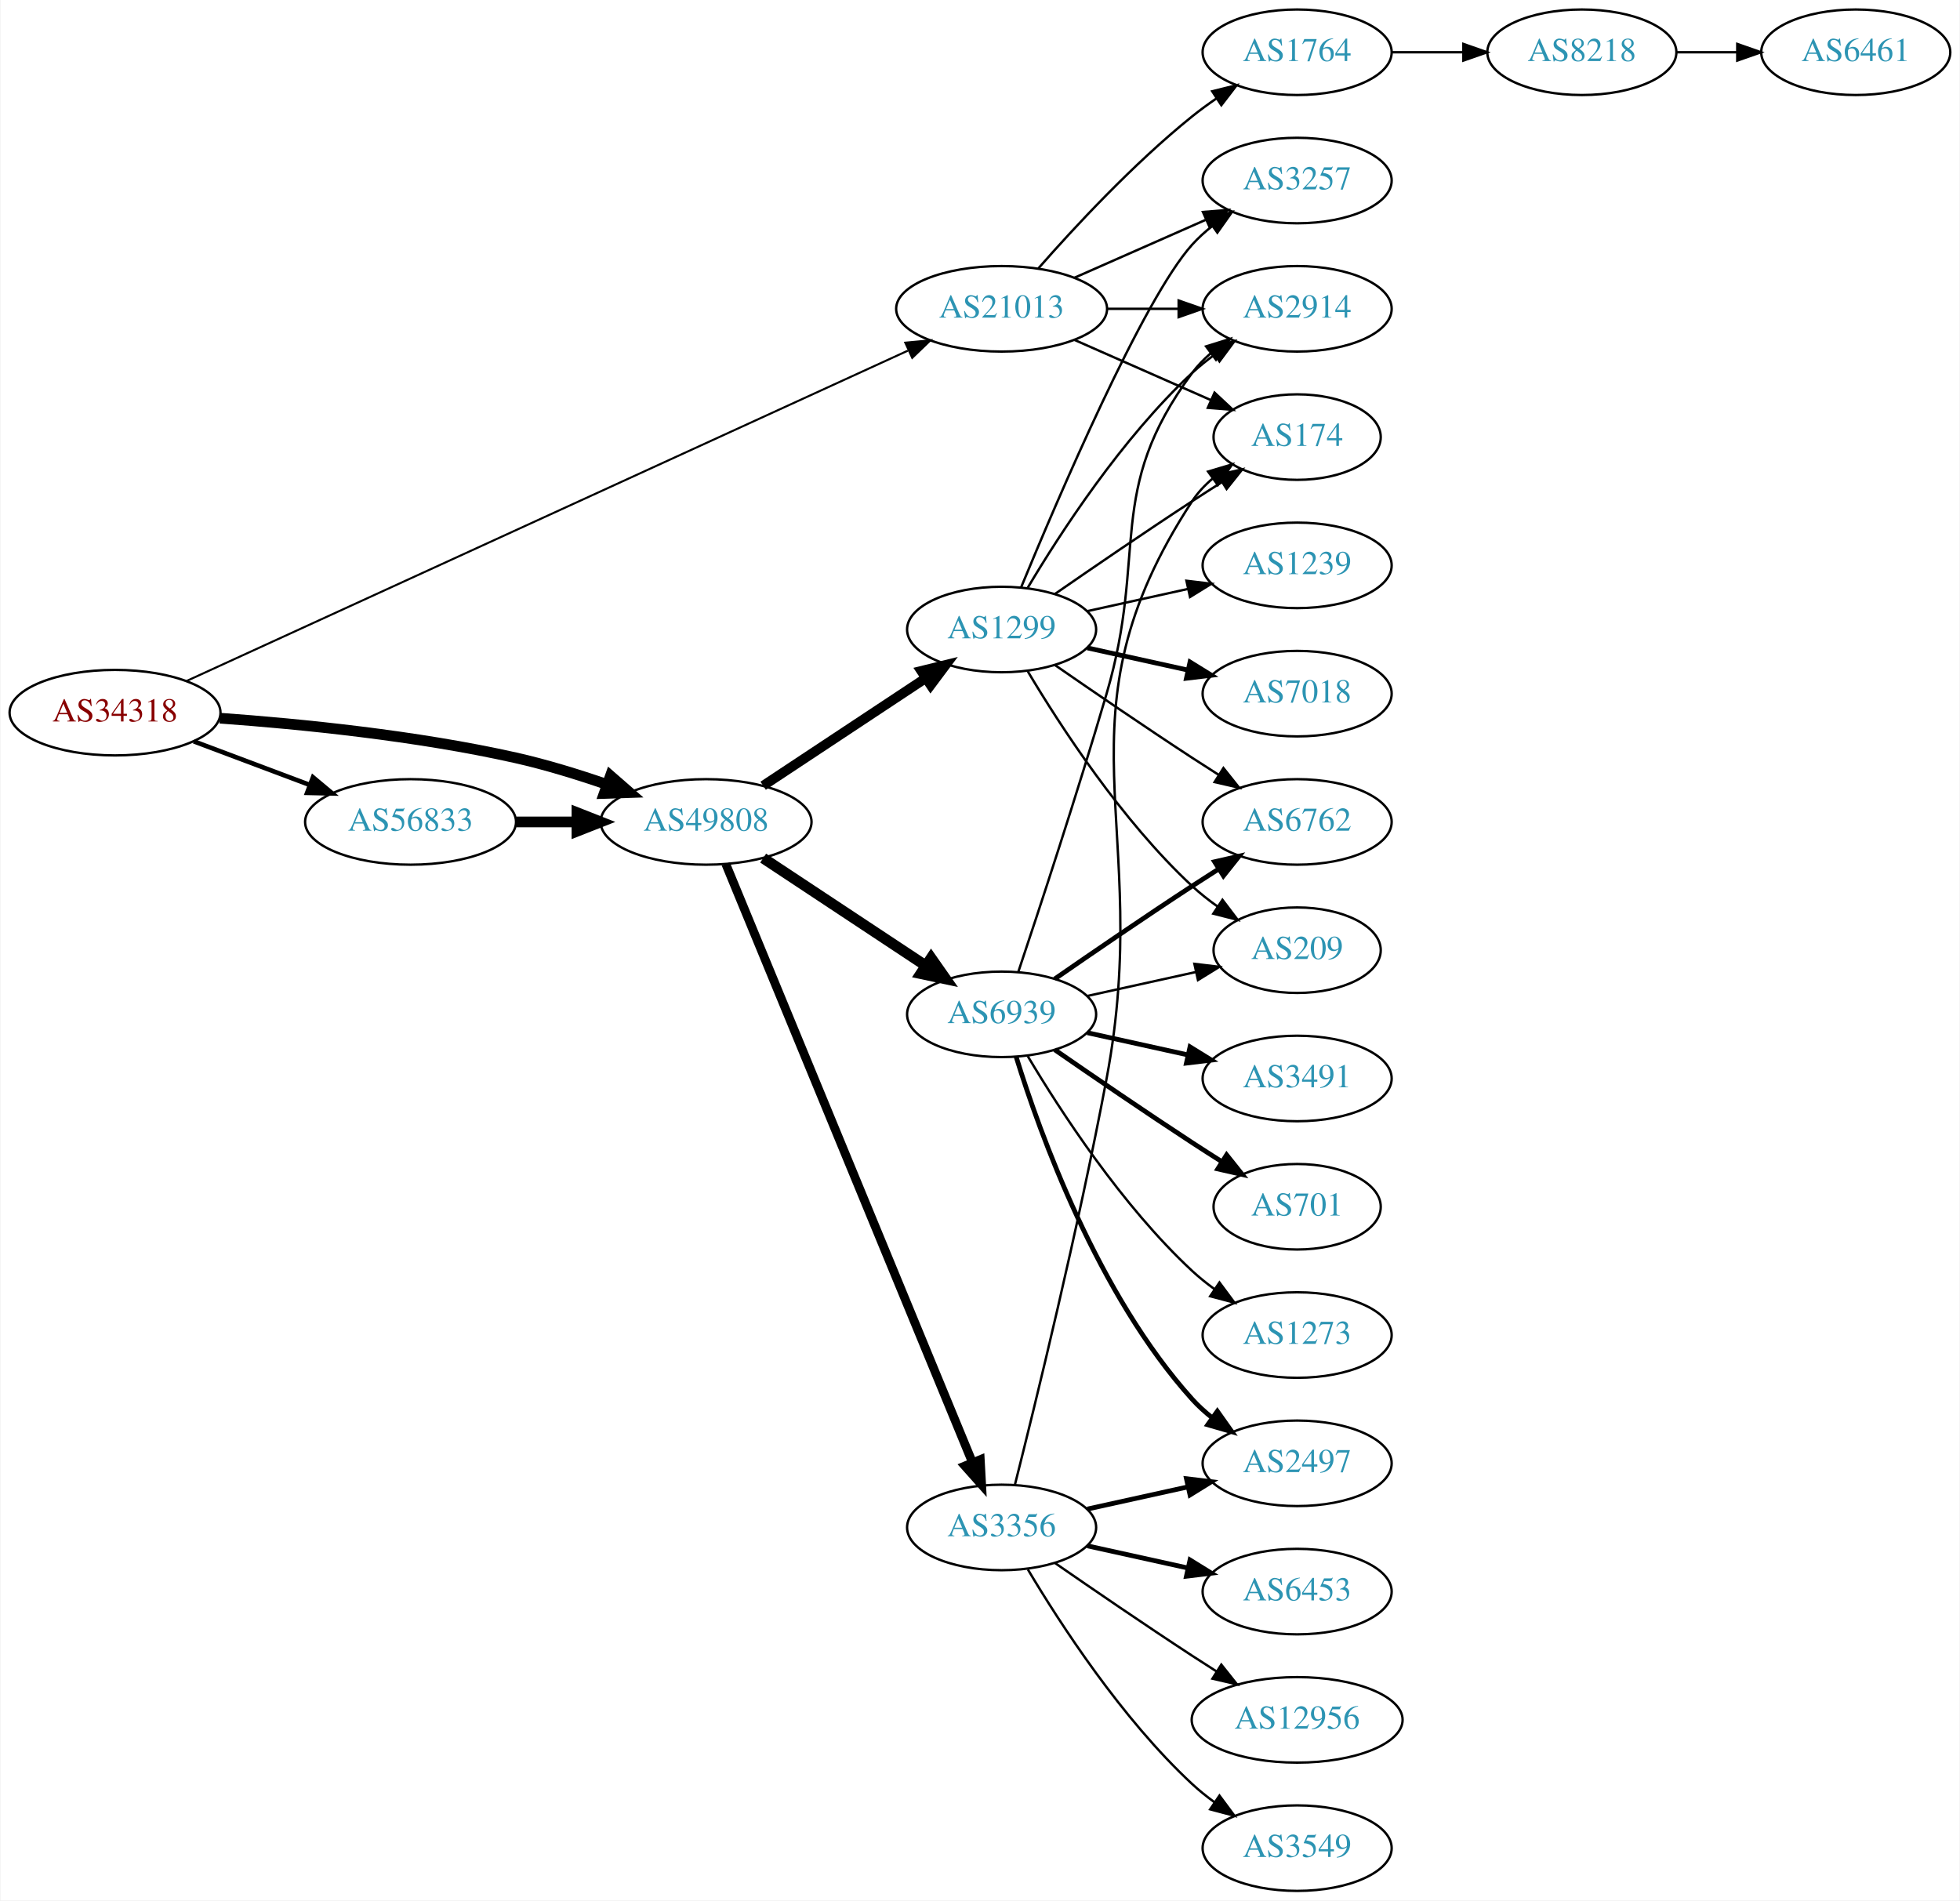
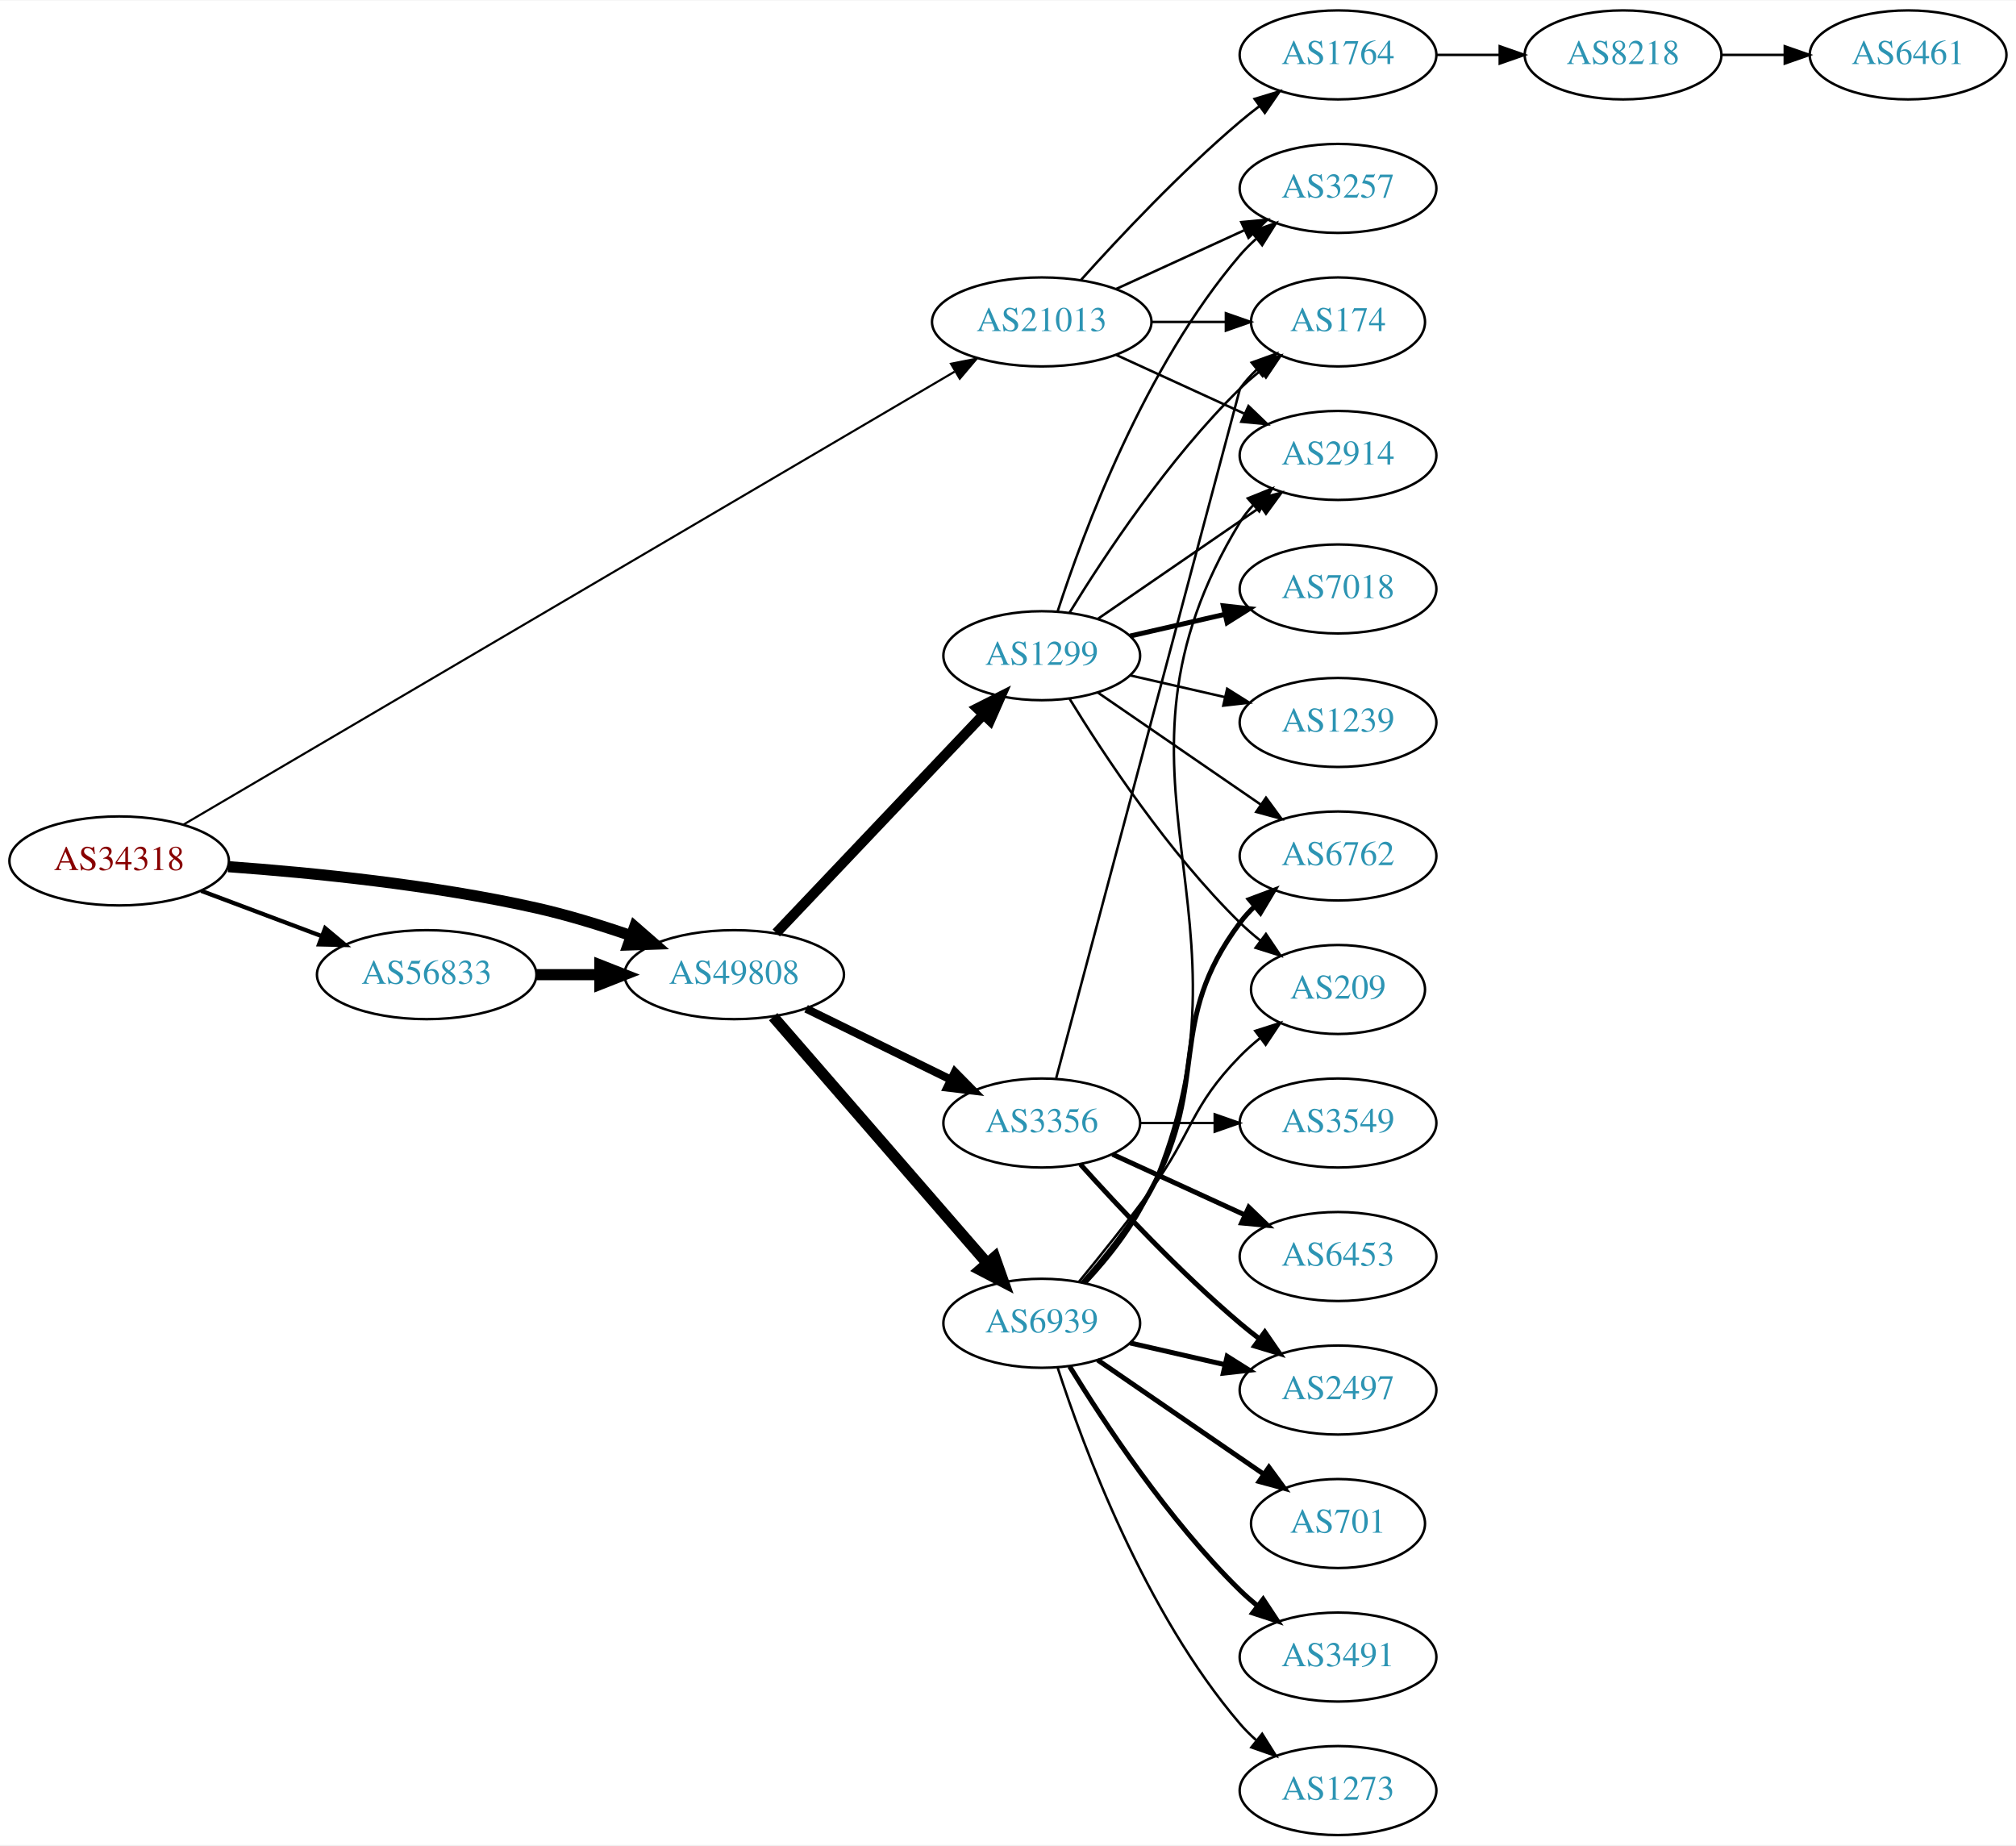
- <svg xmlns="http://www.w3.org/2000/svg" xmlns:xlink="http://www.w3.org/1999/xlink" width="825pt" height="800pt" viewBox="0.00 0.00 824.55 800.00">
-   <g id="graph0" class="graph" transform="scale(1 1) rotate(0) translate(4 796)">
-     <polygon fill="white" stroke="none" points="-4,4 -4,-796 820.547,-796 820.547,4 -4,4" />
+ <svg xmlns="http://www.w3.org/2000/svg" xmlns:xlink="http://www.w3.org/1999/xlink" width="815pt" height="746pt" viewBox="0.00 0.00 815.45 746.00">
+   <g id="graph0" class="graph" transform="scale(1 1) rotate(0) translate(4 742)">
+     <polygon fill="white" stroke="none" points="-4,4 -4,-742 811.448,-742 811.448,4 -4,4" />
    <g id="node1" class="node">
      <g id="a_node1">
        <a xlink:href="/asn/34318" xlink:title="AS34318 ~ Flashnet GmbH [AT]">
-           <ellipse fill="#ffffff" stroke="black" cx="44.196" cy="-496" rx="44.393" ry="18" />
-           <text text-anchor="middle" x="44.196" y="-492.3" font-family="Times,serif" font-size="14.00" fill="#880000">AS34318</text>
+           <ellipse fill="#ffffff" stroke="black" cx="44.196" cy="-394" rx="44.393" ry="18" />
+           <text text-anchor="middle" x="44.196" y="-390.3" font-family="Times,serif" font-size="14.00" fill="#880000">AS34318</text>
        </a>
      </g>
    </g>
    <g id="node2" class="node">
      <g id="a_node2">
        <a xlink:href="/asn/21013" xlink:title="AS21013 ~ Wels, AT [AT]">
-           <ellipse fill="#ffffff" stroke="black" cx="417.373" cy="-666" rx="44.393" ry="18" />
-           <text text-anchor="middle" x="417.373" y="-662.3" font-family="Times,serif" font-size="14.00" fill="#2c94b3">AS21013</text>
+           <ellipse fill="#ffffff" stroke="black" cx="417.373" cy="-612" rx="44.393" ry="18" />
+           <text text-anchor="middle" x="417.373" y="-608.3" font-family="Times,serif" font-size="14.00" fill="#2c94b3">AS21013</text>
        </a>
      </g>
    </g>
    <g id="edge1" class="edge">
-       <path fill="none" stroke="black" stroke-width="0.857" d="M74.322,-509.34C140.726,-539.753 303.337,-614.23 377.89,-648.375" />
-       <polygon fill="black" stroke="black" stroke-width="0.857" points="376.833,-651.74 387.382,-652.722 379.748,-645.376 376.833,-651.74" />
+       <path fill="none" stroke="black" stroke-width="0.857" d="M70.126,-408.642C134.815,-446.635 308.14,-548.433 382.13,-591.888" />
+       <polygon fill="black" stroke="black" stroke-width="0.857" points="380.667,-595.088 391.062,-597.135 384.212,-589.052 380.667,-595.088" />
    </g>
    <g id="node3" class="node">
      <g id="a_node3">
        <a xlink:href="/asn/49808" xlink:title="AS49808 ~ POWERSPEED-AS [AT]">
-           <ellipse fill="#ffffff" stroke="black" cx="292.98" cy="-450" rx="44.393" ry="18" />
-           <text text-anchor="middle" x="292.98" y="-446.3" font-family="Times,serif" font-size="14.00" fill="#2c94b3">AS49808</text>
+           <ellipse fill="#ffffff" stroke="black" cx="292.98" cy="-348" rx="44.393" ry="18" />
+           <text text-anchor="middle" x="292.98" y="-344.3" font-family="Times,serif" font-size="14.00" fill="#2c94b3">AS49808</text>
        </a>
      </g>
    </g>
    <g id="edge2" class="edge">
-       <path fill="none" stroke="black" stroke-width="4.5" d="M88.326,-493.675C122.427,-491.224 171.07,-486.36 212.784,-477 225.534,-474.139 239.102,-469.955 251.339,-465.731" />
-       <polygon fill="black" stroke="black" stroke-width="4.5" points="252.722,-469.418 260.826,-462.359 250.085,-461.998 252.722,-469.418" />
+       <path fill="none" stroke="black" stroke-width="4.5" d="M88.326,-391.675C122.427,-389.224 171.07,-384.36 212.784,-375 225.534,-372.139 239.102,-367.955 251.339,-363.731" />
+       <polygon fill="black" stroke="black" stroke-width="4.5" points="252.722,-367.418 260.826,-360.359 250.085,-359.998 252.722,-367.418" />
    </g>
    <g id="node4" class="node">
      <g id="a_node4">
        <a xlink:href="/asn/56833" xlink:title="AS56833 ~ mieX.at [AT]">
-           <ellipse fill="#ffffff" stroke="black" cx="168.588" cy="-450" rx="44.393" ry="18" />
-           <text text-anchor="middle" x="168.588" y="-446.3" font-family="Times,serif" font-size="14.00" fill="#2c94b3">AS56833</text>
+           <ellipse fill="#ffffff" stroke="black" cx="168.588" cy="-348" rx="44.393" ry="18" />
+           <text text-anchor="middle" x="168.588" y="-344.3" font-family="Times,serif" font-size="14.00" fill="#2c94b3">AS56833</text>
        </a>
      </g>
    </g>
    <g id="edge3" class="edge">
-       <path fill="none" stroke="black" stroke-width="1.929" d="M77.353,-483.914C92.251,-478.315 110.138,-471.592 126.043,-465.614" />
-       <polygon fill="black" stroke="black" stroke-width="1.929" points="127.517,-468.8 135.646,-462.005 125.054,-462.247 127.517,-468.8" />
+       <path fill="none" stroke="black" stroke-width="1.714" d="M77.353,-381.914C92.251,-376.315 110.138,-369.592 126.043,-363.614" />
+       <polygon fill="black" stroke="black" stroke-width="1.714" points="127.517,-366.8 135.646,-360.005 125.054,-360.247 127.517,-366.8" />
    </g>
    <g id="node5" class="node">
      <g id="a_node5">
-         <a xlink:href="/asn/174" xlink:title="AS174 ~ Cogent Communications [US]">
-           <ellipse fill="#ffffff" stroke="black" cx="541.765" cy="-612" rx="35.194" ry="18" />
-           <text text-anchor="middle" x="541.765" y="-608.3" font-family="Times,serif" font-size="14.00" fill="#2c94b3">AS174</text>
+         <a xlink:href="/asn/1764" xlink:title="AS1764 ~ NEXTLAYER-AS [AT]">
+           <ellipse fill="#ffffff" stroke="black" cx="537.215" cy="-720" rx="39.794" ry="18" />
+           <text text-anchor="middle" x="537.215" y="-716.3" font-family="Times,serif" font-size="14.00" fill="#2c94b3">AS1764</text>
        </a>
      </g>
    </g>
    <g id="edge4" class="edge">
-       <path fill="none" stroke="black" d="M448,-652.928C465.271,-645.308 487.162,-635.65 505.34,-627.629" />
-       <polygon fill="black" stroke="black" points="506.997,-630.724 514.734,-623.485 504.172,-624.32 506.997,-630.724" />
+       <path fill="none" stroke="black" d="M433.305,-629.044C448.631,-646.097 473.567,-672.65 497.569,-693 500.066,-695.117 502.726,-697.232 505.438,-699.293" />
+       <polygon fill="black" stroke="black" points="503.474,-702.194 513.614,-705.266 507.604,-696.541 503.474,-702.194" />
    </g>
    <g id="node6" class="node">
      <g id="a_node6">
-         <a xlink:href="/asn/2914" xlink:title="AS2914 ~ NTT America, Inc. [US]">
-           <ellipse fill="#ffffff" stroke="black" cx="541.765" cy="-666" rx="39.794" ry="18" />
-           <text text-anchor="middle" x="541.765" y="-662.3" font-family="Times,serif" font-size="14.00" fill="#2c94b3">AS2914</text>
+         <a xlink:href="/asn/174" xlink:title="AS174 ~ Cogent Communications [US]">
+           <ellipse fill="#ffffff" stroke="black" cx="537.215" cy="-612" rx="35.194" ry="18" />
+           <text text-anchor="middle" x="537.215" y="-608.3" font-family="Times,serif" font-size="14.00" fill="#2c94b3">AS174</text>
        </a>
      </g>
    </g>
    <g id="edge5" class="edge">
-       <path fill="none" stroke="black" d="M461.868,-666C471.557,-666 481.894,-666 491.787,-666" />
-       <polygon fill="black" stroke="black" points="491.889,-669.5 501.889,-666 491.889,-662.5 491.889,-669.5" />
+       <path fill="none" stroke="black" d="M461.584,-612C471.432,-612 481.911,-612 491.808,-612" />
+       <polygon fill="black" stroke="black" points="491.86,-615.5 501.86,-612 491.86,-608.5 491.86,-615.5" />
    </g>
    <g id="node7" class="node">
      <g id="a_node7">
-         <a xlink:href="/asn/1764" xlink:title="AS1764 ~ NEXTLAYER-AS [AT]">
-           <ellipse fill="#ffffff" stroke="black" cx="541.765" cy="-774" rx="39.794" ry="18" />
-           <text text-anchor="middle" x="541.765" y="-770.3" font-family="Times,serif" font-size="14.00" fill="#2c94b3">AS1764</text>
+         <a xlink:href="/asn/2914" xlink:title="AS2914 ~ NTT America, Inc. [US]">
+           <ellipse fill="#ffffff" stroke="black" cx="537.215" cy="-558" rx="39.794" ry="18" />
+           <text text-anchor="middle" x="537.215" y="-554.3" font-family="Times,serif" font-size="14.00" fill="#2c94b3">AS2914</text>
        </a>
      </g>
    </g>
    <g id="edge6" class="edge">
-       <path fill="none" stroke="black" d="M432.805,-682.983C447.937,-700.229 472.901,-727.148 497.569,-747 500.824,-749.62 504.349,-752.192 507.934,-754.646" />
-       <polygon fill="black" stroke="black" points="506.021,-757.577 516.306,-760.121 509.852,-751.719 506.021,-757.577" />
+       <path fill="none" stroke="black" d="M447.502,-598.652C463.113,-591.498 482.511,-582.609 499.183,-574.97" />
+       <polygon fill="black" stroke="black" points="501.002,-577.986 508.635,-570.638 498.086,-571.622 501.002,-577.986" />
    </g>
    <g id="node8" class="node">
      <g id="a_node8">
        <a xlink:href="/asn/3257" xlink:title="AS3257 ~ GTT [DE]">
-           <ellipse fill="#ffffff" stroke="black" cx="541.765" cy="-720" rx="39.794" ry="18" />
-           <text text-anchor="middle" x="541.765" y="-716.3" font-family="Times,serif" font-size="14.00" fill="#2c94b3">AS3257</text>
+           <ellipse fill="#ffffff" stroke="black" cx="537.215" cy="-666" rx="39.794" ry="18" />
+           <text text-anchor="middle" x="537.215" y="-662.3" font-family="Times,serif" font-size="14.00" fill="#2c94b3">AS3257</text>
        </a>
      </g>
    </g>
    <g id="edge7" class="edge">
-       <path fill="none" stroke="black" d="M448,-679.072C464.595,-686.393 485.454,-695.597 503.188,-703.421" />
-       <polygon fill="black" stroke="black" points="502.109,-706.77 512.671,-707.605 504.935,-700.366 502.109,-706.77" />
+       <path fill="none" stroke="black" d="M447.502,-625.348C463.113,-632.502 482.511,-641.391 499.183,-649.03" />
+       <polygon fill="black" stroke="black" points="498.086,-652.378 508.635,-653.362 501.002,-646.014 498.086,-652.378" />
    </g>
    <g id="node11" class="node">
      <g id="a_node11">
        <a xlink:href="/asn/6939" xlink:title="AS6939 ~ Hurricane Electric LLC [US]">
-           <ellipse fill="#ffffff" stroke="black" cx="417.373" cy="-369" rx="39.794" ry="18" />
-           <text text-anchor="middle" x="417.373" y="-365.3" font-family="Times,serif" font-size="14.00" fill="#2c94b3">AS6939</text>
+           <ellipse fill="#ffffff" stroke="black" cx="417.373" cy="-207" rx="39.794" ry="18" />
+           <text text-anchor="middle" x="417.373" y="-203.3" font-family="Times,serif" font-size="14.00" fill="#2c94b3">AS6939</text>
        </a>
      </g>
    </g>
    <g id="edge10" class="edge">
-       <path fill="none" stroke="black" stroke-width="4.5" d="M317.001,-434.765C336.355,-421.956 364.191,-403.534 385.48,-389.445" />
-       <polygon fill="black" stroke="black" stroke-width="4.5" points="387.702,-392.696 393.868,-383.893 383.356,-386.129 387.702,-392.696" />
+       <path fill="none" stroke="black" stroke-width="4.5" d="M308.744,-330.992C330.27,-306.193 370.392,-259.971 395.103,-231.504" />
+       <polygon fill="black" stroke="black" stroke-width="4.5" points="398.355,-233.763 401.937,-223.63 392.408,-228.601 398.355,-233.763" />
    </g>
    <g id="node12" class="node">
      <g id="a_node12">
        <a xlink:href="/asn/3356" xlink:title="AS3356 ~ Level 3 Parent, LLC [US]">
-           <ellipse fill="#ffffff" stroke="black" cx="417.373" cy="-153" rx="39.794" ry="18" />
-           <text text-anchor="middle" x="417.373" y="-149.3" font-family="Times,serif" font-size="14.00" fill="#2c94b3">AS3356</text>
+           <ellipse fill="#ffffff" stroke="black" cx="417.373" cy="-288" rx="39.794" ry="18" />
+           <text text-anchor="middle" x="417.373" y="-284.3" font-family="Times,serif" font-size="14.00" fill="#2c94b3">AS3356</text>
        </a>
      </g>
    </g>
    <g id="edge11" class="edge">
-       <path fill="none" stroke="black" stroke-width="3.682" d="M301.27,-432.311C321.8,-382.493 380.213,-240.746 405.013,-180.564" />
-       <polygon fill="black" stroke="black" stroke-width="3.682" points="408.392,-181.551 408.966,-170.972 401.92,-178.884 408.392,-181.551" />
+       <path fill="none" stroke="black" stroke-width="3.273" d="M322.06,-334.235C339.448,-325.711 361.94,-314.684 380.598,-305.538" />
+       <polygon fill="black" stroke="black" stroke-width="3.273" points="382.245,-308.628 389.683,-301.084 379.163,-302.343 382.245,-308.628" />
    </g>
    <g id="node13" class="node">
      <g id="a_node13">
        <a xlink:href="/asn/1299" xlink:title="AS1299 ~ Telia Carrier [EU]">
-           <ellipse fill="#ffffff" stroke="black" cx="417.373" cy="-531" rx="39.794" ry="18" />
-           <text text-anchor="middle" x="417.373" y="-527.3" font-family="Times,serif" font-size="14.00" fill="#2c94b3">AS1299</text>
+           <ellipse fill="#ffffff" stroke="black" cx="417.373" cy="-477" rx="39.794" ry="18" />
+           <text text-anchor="middle" x="417.373" y="-473.3" font-family="Times,serif" font-size="14.00" fill="#2c94b3">AS1299</text>
        </a>
      </g>
    </g>
    <g id="edge12" class="edge">
-       <path fill="none" stroke="black" stroke-width="4.091" d="M317.001,-465.235C336.355,-478.044 364.191,-496.466 385.48,-510.555" />
-       <polygon fill="black" stroke="black" stroke-width="4.091" points="383.554,-513.573 393.868,-516.107 387.505,-507.602 383.554,-513.573" />
+       <path fill="none" stroke="black" stroke-width="4.091" d="M309.981,-364.864C331.356,-387.393 369.351,-427.44 393.678,-453.08" />
+       <polygon fill="black" stroke="black" stroke-width="4.091" points="391.275,-455.749 400.755,-460.539 396.469,-450.821 391.275,-455.749" />
    </g>
    <g id="edge20" class="edge">
-       <path fill="none" stroke="black" stroke-width="4.5" d="M213.084,-450C221.29,-450 229.961,-450 238.434,-450" />
-       <polygon fill="black" stroke="black" stroke-width="4.5" points="238.625,-453.938 248.625,-450 238.625,-446.063 238.625,-453.938" />
+       <path fill="none" stroke="black" stroke-width="4.5" d="M213.084,-348C221.29,-348 229.961,-348 238.434,-348" />
+       <polygon fill="black" stroke="black" stroke-width="4.5" points="238.625,-351.938 248.625,-348 238.625,-344.063 238.625,-351.938" />
    </g>
    <g id="node9" class="node">
      <g id="a_node9">
        <a xlink:href="/asn/8218" xlink:title="AS8218 ~ legacy Neotelecoms [FR]">
-           <ellipse fill="#ffffff" stroke="black" cx="661.607" cy="-774" rx="39.794" ry="18" />
-           <text text-anchor="middle" x="661.607" y="-770.3" font-family="Times,serif" font-size="14.00" fill="#2c94b3">AS8218</text>
+           <ellipse fill="#ffffff" stroke="black" cx="652.508" cy="-720" rx="39.794" ry="18" />
+           <text text-anchor="middle" x="652.508" y="-716.3" font-family="Times,serif" font-size="14.00" fill="#2c94b3">AS8218</text>
        </a>
      </g>
    </g>
    <g id="edge8" class="edge">
-       <path fill="none" stroke="black" d="M581.677,-774C591.231,-774 601.58,-774 611.543,-774" />
-       <polygon fill="black" stroke="black" points="611.736,-777.5 621.735,-774 611.735,-770.5 611.736,-777.5" />
+       <path fill="none" stroke="black" d="M576.887,-720C585.09,-720 593.854,-720 602.386,-720" />
+       <polygon fill="black" stroke="black" points="602.626,-723.5 612.626,-720 602.626,-716.5 602.626,-723.5" />
    </g>
    <g id="node10" class="node">
      <g id="a_node10">
        <a xlink:href="/asn/6461" xlink:title="AS6461 ~ Zayo Bandwidth [US]">
-           <ellipse fill="#ffffff" stroke="black" cx="776.9" cy="-774" rx="39.794" ry="18" />
-           <text text-anchor="middle" x="776.9" y="-770.3" font-family="Times,serif" font-size="14.00" fill="#2c94b3">AS6461</text>
+           <ellipse fill="#ffffff" stroke="black" cx="767.801" cy="-720" rx="39.794" ry="18" />
+           <text text-anchor="middle" x="767.801" y="-716.3" font-family="Times,serif" font-size="14.00" fill="#2c94b3">AS6461</text>
        </a>
      </g>
    </g>
    <g id="edge9" class="edge">
-       <path fill="none" stroke="black" d="M701.279,-774C709.482,-774 718.246,-774 726.779,-774" />
-       <polygon fill="black" stroke="black" points="727.018,-777.5 737.018,-774 727.018,-770.5 727.018,-777.5" />
-     </g>
-     <g id="edge19" class="edge">
-       <path fill="none" stroke="black" d="M424.383,-386.821C432.996,-412.57 449.178,-461.73 461.569,-504 479.036,-563.589 460.665,-589.059 497.569,-639 499.802,-642.023 502.485,-644.786 505.406,-647.293" />
-       <polygon fill="black" stroke="black" points="503.432,-650.186 513.549,-653.331 507.601,-644.563 503.432,-650.186" />
+       <path fill="none" stroke="black" d="M692.18,-720C700.383,-720 709.147,-720 717.679,-720" />
+       <polygon fill="black" stroke="black" points="717.919,-723.5 727.919,-720 717.919,-716.5 717.919,-723.5" />
+     </g>
+     <g id="edge17" class="edge">
+       <path fill="none" stroke="black" d="M435.444,-223.401C444.734,-233.368 455.533,-246.868 461.569,-261 509.116,-372.334 434.625,-427.588 497.569,-531 499.085,-533.491 500.927,-535.811 502.976,-537.96" />
+       <polygon fill="black" stroke="black" points="500.733,-540.649 510.561,-544.607 505.347,-535.384 500.733,-540.649" />
    </g>
    <g id="node14" class="node">
      <g id="a_node14">
-         <a xlink:href="/asn/6762" xlink:title="AS6762 ~ TELECOM ITALIA SPARKLE S.p.A. [IT]">
-           <ellipse fill="#ffffff" stroke="black" cx="541.765" cy="-450" rx="39.794" ry="18" />
-           <text text-anchor="middle" x="541.765" y="-446.3" font-family="Times,serif" font-size="14.00" fill="#2c94b3">AS6762</text>
+         <a xlink:href="/asn/701" xlink:title="AS701 ~ UUNET [US]">
+           <ellipse fill="#ffffff" stroke="black" cx="537.215" cy="-126" rx="35.194" ry="18" />
+           <text text-anchor="middle" x="537.215" y="-122.3" font-family="Times,serif" font-size="14.00" fill="#2c94b3">AS701</text>
        </a>
      </g>
    </g>
    <g id="edge13" class="edge">
-       <path fill="none" stroke="black" stroke-width="2" d="M439.73,-383.901C455.581,-394.877 477.784,-410.079 497.569,-423 501.151,-425.339 504.921,-427.759 508.681,-430.144" />
-       <polygon fill="black" stroke="black" stroke-width="2" points="507.015,-433.231 517.342,-435.596 510.744,-427.307 507.015,-433.231" />
+       <path fill="none" stroke="black" stroke-width="2" d="M439.987,-192.143C458.824,-179.195 486.304,-160.307 507.08,-146.027" />
+       <polygon fill="black" stroke="black" stroke-width="2" points="509.27,-148.768 515.528,-140.219 505.305,-142.999 509.27,-148.768" />
    </g>
    <g id="node15" class="node">
      <g id="a_node15">
-         <a xlink:href="/asn/3491" xlink:title="AS3491 ~ PCCW Global, Inc. [US]">
-           <ellipse fill="#ffffff" stroke="black" cx="541.765" cy="-342" rx="39.794" ry="18" />
-           <text text-anchor="middle" x="541.765" y="-338.3" font-family="Times,serif" font-size="14.00" fill="#2c94b3">AS3491</text>
+         <a xlink:href="/asn/2497" xlink:title="AS2497 ~ Internet Initiative Japan Inc. [JP]">
+           <ellipse fill="#ffffff" stroke="black" cx="537.215" cy="-180" rx="39.794" ry="18" />
+           <text text-anchor="middle" x="537.215" y="-176.3" font-family="Times,serif" font-size="14.00" fill="#2c94b3">AS2497</text>
        </a>
      </g>
    </g>
    <g id="edge14" class="edge">
-       <path fill="none" stroke="black" stroke-width="2" d="M453.445,-361.263C466.632,-358.354 481.812,-355.005 495.778,-351.924" />
-       <polygon fill="black" stroke="black" stroke-width="2" points="496.676,-355.31 505.687,-349.738 495.168,-348.475 496.676,-355.31" />
+       <path fill="none" stroke="black" stroke-width="2" d="M453.092,-199.045C465.092,-196.296 478.713,-193.175 491.405,-190.267" />
+       <polygon fill="black" stroke="black" stroke-width="2" points="492.371,-193.636 501.337,-187.991 490.808,-186.813 492.371,-193.636" />
    </g>
    <g id="node16" class="node">
      <g id="a_node16">
-         <a xlink:href="/asn/701" xlink:title="AS701 ~ UUNET [US]">
-           <ellipse fill="#ffffff" stroke="black" cx="541.765" cy="-288" rx="35.194" ry="18" />
-           <text text-anchor="middle" x="541.765" y="-284.3" font-family="Times,serif" font-size="14.00" fill="#2c94b3">AS701</text>
+         <a xlink:href="/asn/3491" xlink:title="AS3491 ~ PCCW Global, Inc. [US]">
+           <ellipse fill="#ffffff" stroke="black" cx="537.215" cy="-72" rx="39.794" ry="18" />
+           <text text-anchor="middle" x="537.215" y="-68.3" font-family="Times,serif" font-size="14.00" fill="#2c94b3">AS3491</text>
        </a>
      </g>
    </g>
    <g id="edge15" class="edge">
-       <path fill="none" stroke="black" stroke-width="2" d="M439.73,-354.099C455.581,-343.123 477.784,-327.921 497.569,-315 501.613,-312.358 505.899,-309.615 510.138,-306.933" />
-       <polygon fill="black" stroke="black" stroke-width="2" points="512.075,-309.85 518.682,-301.568 508.352,-303.921 512.075,-309.85" />
+       <path fill="none" stroke="black" stroke-width="2" d="M428.638,-189.56C442.447,-167.009 468.636,-127.278 497.569,-99 499.709,-96.908 502.026,-94.863 504.426,-92.894" />
+       <polygon fill="black" stroke="black" stroke-width="2" points="506.936,-95.382 512.767,-86.536 502.693,-89.815 506.936,-95.382" />
    </g>
    <g id="node17" class="node">
      <g id="a_node17">
-         <a xlink:href="/asn/2497" xlink:title="AS2497 ~ Internet Initiative Japan Inc. [JP]">
-           <ellipse fill="#ffffff" stroke="black" cx="541.765" cy="-180" rx="39.794" ry="18" />
-           <text text-anchor="middle" x="541.765" y="-176.3" font-family="Times,serif" font-size="14.00" fill="#2c94b3">AS2497</text>
+         <a xlink:href="/asn/6762" xlink:title="AS6762 ~ TELECOM ITALIA SPARKLE S.p.A. [IT]">
+           <ellipse fill="#ffffff" stroke="black" cx="537.215" cy="-396" rx="39.794" ry="18" />
+           <text text-anchor="middle" x="537.215" y="-392.3" font-family="Times,serif" font-size="14.00" fill="#2c94b3">AS6762</text>
        </a>
      </g>
    </g>
    <g id="edge16" class="edge">
-       <path fill="none" stroke="black" stroke-width="2" d="M423.51,-351.06C433.413,-319.021 457.751,-251.188 497.569,-207 500.085,-204.208 502.956,-201.599 505.995,-199.188" />
-       <polygon fill="black" stroke="black" stroke-width="2" points="508.179,-201.93 514.303,-193.285 504.124,-196.224 508.179,-201.93" />
+       <path fill="none" stroke="black" stroke-width="2" d="M434.044,-223.404C443.088,-233.579 454.111,-247.29 461.569,-261 485.747,-305.446 467.297,-328.458 497.569,-369 499.313,-371.336 501.321,-373.545 503.484,-375.617" />
+       <polygon fill="black" stroke="black" stroke-width="2" points="501.362,-378.405 511.284,-382.118 505.843,-373.027 501.362,-378.405" />
    </g>
    <g id="node18" class="node">
      <g id="a_node18">
        <a xlink:href="/asn/209" xlink:title="AS209 ~ CenturyLink Communications, LLC [US]">
-           <ellipse fill="#ffffff" stroke="black" cx="541.765" cy="-396" rx="35.194" ry="18" />
-           <text text-anchor="middle" x="541.765" y="-392.3" font-family="Times,serif" font-size="14.00" fill="#2c94b3">AS209</text>
-         </a>
-       </g>
-     </g>
-     <g id="edge17" class="edge">
-       <path fill="none" stroke="black" d="M453.445,-376.737C467.679,-379.877 484.233,-383.529 499.078,-386.804" />
-       <polygon fill="black" stroke="black" points="498.513,-390.263 509.032,-389 500.021,-383.428 498.513,-390.263" />
+           <ellipse fill="#ffffff" stroke="black" cx="537.215" cy="-342" rx="35.194" ry="18" />
+           <text text-anchor="middle" x="537.215" y="-338.3" font-family="Times,serif" font-size="14.00" fill="#2c94b3">AS209</text>
+         </a>
+       </g>
+     </g>
+     <g id="edge18" class="edge">
+       <path fill="none" stroke="black" d="M432.375,-223.731C441.023,-234.25 452.215,-248.208 461.569,-261 478.594,-284.284 477.396,-294.383 497.569,-315 500.048,-317.534 502.794,-319.983 505.647,-322.304" />
+       <polygon fill="black" stroke="black" points="503.738,-325.248 513.832,-328.468 507.95,-319.657 503.738,-325.248" />
    </g>
    <g id="node19" class="node">
      <g id="a_node19">
        <a xlink:href="/asn/1273" xlink:title="AS1273 ~ Vodafone Group PLC [EU]">
-           <ellipse fill="#ffffff" stroke="black" cx="541.765" cy="-234" rx="39.794" ry="18" />
-           <text text-anchor="middle" x="541.765" y="-230.3" font-family="Times,serif" font-size="14.00" fill="#2c94b3">AS1273</text>
-         </a>
-       </g>
-     </g>
-     <g id="edge18" class="edge">
-       <path fill="none" stroke="black" d="M428.418,-351.329C441.989,-328.528 467.922,-288.528 497.569,-261 500.475,-258.301 503.688,-255.72 507.012,-253.297" />
-       <polygon fill="black" stroke="black" points="509.072,-256.13 515.39,-247.625 505.147,-250.333 509.072,-256.13" />
-     </g>
-     <g id="edge25" class="edge">
-       <path fill="none" stroke="black" d="M422.948,-170.884C431.394,-204.32 449.656,-278.654 461.569,-342 481.747,-449.298 437.771,-493.653 497.569,-585 499.912,-588.579 502.912,-591.77 506.237,-594.591" />
-       <polygon fill="black" stroke="black" points="504.274,-597.491 514.429,-600.512 508.374,-591.818 504.274,-597.491" />
-     </g>
-     <g id="edge22" class="edge">
-       <path fill="none" stroke="black" stroke-width="2" d="M453.445,-160.737C466.632,-163.646 481.812,-166.995 495.778,-170.076" />
-       <polygon fill="black" stroke="black" stroke-width="2" points="495.168,-173.525 505.687,-172.262 496.676,-166.69 495.168,-173.525" />
-     </g>
-     <g id="node20" class="node">
-       <g id="a_node20">
-         <a xlink:href="/asn/6453" xlink:title="AS6453 ~ TATA COMMUNICATIONS (AMERICA) INC [US]">
-           <ellipse fill="#ffffff" stroke="black" cx="541.765" cy="-126" rx="39.794" ry="18" />
-           <text text-anchor="middle" x="541.765" y="-122.3" font-family="Times,serif" font-size="14.00" fill="#2c94b3">AS6453</text>
-         </a>
-       </g>
-     </g>
-     <g id="edge21" class="edge">
-       <path fill="none" stroke="black" stroke-width="2" d="M453.445,-145.263C466.632,-142.354 481.812,-139.005 495.778,-135.924" />
-       <polygon fill="black" stroke="black" stroke-width="2" points="496.676,-139.31 505.687,-133.738 495.168,-132.475 496.676,-139.31" />
-     </g>
-     <g id="node21" class="node">
-       <g id="a_node21">
-         <a xlink:href="/asn/12956" xlink:title="AS12956 ~ TELXIUS [ES]">
-           <ellipse fill="#ffffff" stroke="black" cx="541.765" cy="-72" rx="44.393" ry="18" />
-           <text text-anchor="middle" x="541.765" y="-68.3" font-family="Times,serif" font-size="14.00" fill="#2c94b3">AS12956</text>
-         </a>
-       </g>
-     </g>
-     <g id="edge23" class="edge">
-       <path fill="none" stroke="black" d="M439.73,-138.099C455.581,-127.123 477.784,-111.921 497.569,-99 500.889,-96.831 504.372,-94.594 507.858,-92.379" />
-       <polygon fill="black" stroke="black" points="509.847,-95.262 516.44,-86.968 506.114,-89.341 509.847,-95.262" />
+           <ellipse fill="#ffffff" stroke="black" cx="537.215" cy="-18" rx="39.794" ry="18" />
+           <text text-anchor="middle" x="537.215" y="-14.3" font-family="Times,serif" font-size="14.00" fill="#2c94b3">AS1273</text>
+         </a>
+       </g>
+     </g>
+     <g id="edge19" class="edge">
+       <path fill="none" stroke="black" d="M423.82,-189.009C434.134,-157.184 458.996,-90.073 497.569,-45 499.514,-42.726 501.693,-40.551 503.997,-38.493" />
+       <polygon fill="black" stroke="black" points="506.534,-40.947 512.166,-31.973 502.167,-35.476 506.534,-40.947" />
+     </g>
+     <g id="edge31" class="edge">
+       <path fill="none" stroke="black" d="M423.207,-306.132C440.402,-370.615 497.569,-585 497.569,-585 499.493,-587.749 501.793,-590.31 504.297,-592.673" />
+       <polygon fill="black" stroke="black" points="502.294,-595.555 512.258,-599.156 506.714,-590.127 502.294,-595.555" />
+     </g>
+     <g id="edge29" class="edge">
+       <path fill="none" stroke="black" stroke-width="2" d="M433.019,-271.275C448.319,-254.235 473.417,-227.477 497.569,-207 500.066,-204.883 502.726,-202.768 505.438,-200.707" />
+       <polygon fill="black" stroke="black" stroke-width="2" points="507.604,-203.459 513.614,-194.734 503.474,-197.806 507.604,-203.459" />
    </g>
    <g id="node22" class="node">
      <g id="a_node22">
        <a xlink:href="/asn/3549" xlink:title="AS3549 ~ Level 3 Parent, LLC [US]">
-           <ellipse fill="#ffffff" stroke="black" cx="541.765" cy="-18" rx="39.794" ry="18" />
-           <text text-anchor="middle" x="541.765" y="-14.3" font-family="Times,serif" font-size="14.00" fill="#2c94b3">AS3549</text>
-         </a>
-       </g>
-     </g>
-     <g id="edge24" class="edge">
-       <path fill="none" stroke="black" d="M428.418,-135.329C441.989,-112.528 467.922,-72.528 497.569,-45 500.475,-42.301 503.688,-39.72 507.012,-37.297" />
-       <polygon fill="black" stroke="black" points="509.072,-40.13 515.39,-31.625 505.147,-34.333 509.072,-40.13" />
-     </g>
-     <g id="edge30" class="edge">
-       <path fill="none" stroke="black" d="M439.73,-545.901C455.581,-556.877 477.784,-572.079 497.569,-585 501.613,-587.642 505.899,-590.385 510.138,-593.067" />
-       <polygon fill="black" stroke="black" points="508.352,-596.079 518.682,-598.432 512.075,-590.15 508.352,-596.079" />
-     </g>
-     <g id="edge29" class="edge">
-       <path fill="none" stroke="black" d="M428.418,-548.671C441.989,-571.472 467.922,-611.472 497.569,-639 500.475,-641.699 503.688,-644.28 507.012,-646.703" />
-       <polygon fill="black" stroke="black" points="505.147,-649.667 515.39,-652.375 509.072,-643.87 505.147,-649.667" />
-     </g>
-     <g id="edge31" class="edge">
-       <path fill="none" stroke="black" d="M425.531,-548.633C440.792,-585.658 476.821,-669.976 497.569,-693 500.085,-695.792 502.956,-698.401 505.995,-700.812" />
-       <polygon fill="black" stroke="black" points="504.124,-703.776 514.303,-706.715 508.179,-698.07 504.124,-703.776" />
-     </g>
-     <g id="edge26" class="edge">
-       <path fill="none" stroke="black" d="M439.73,-516.099C455.581,-505.123 477.784,-489.921 497.569,-477 501.151,-474.661 504.921,-472.241 508.681,-469.856" />
-       <polygon fill="black" stroke="black" points="510.744,-472.693 517.342,-464.404 507.015,-466.769 510.744,-472.693" />
-     </g>
-     <g id="edge32" class="edge">
-       <path fill="none" stroke="black" d="M428.418,-513.329C441.989,-490.528 467.922,-450.528 497.569,-423 500.866,-419.939 504.558,-417.028 508.359,-414.328" />
-       <polygon fill="black" stroke="black" points="510.334,-417.219 516.741,-408.78 506.47,-411.381 510.334,-417.219" />
+           <ellipse fill="#ffffff" stroke="black" cx="537.215" cy="-288" rx="39.794" ry="18" />
+           <text text-anchor="middle" x="537.215" y="-284.3" font-family="Times,serif" font-size="14.00" fill="#2c94b3">AS3549</text>
+         </a>
+       </g>
+     </g>
+     <g id="edge28" class="edge">
+       <path fill="none" stroke="black" d="M457.285,-288C466.839,-288 477.188,-288 487.151,-288" />
+       <polygon fill="black" stroke="black" points="487.343,-291.5 497.343,-288 487.343,-284.5 487.343,-291.5" />
    </g>
    <g id="node23" class="node">
      <g id="a_node23">
+         <a xlink:href="/asn/6453" xlink:title="AS6453 ~ TATA COMMUNICATIONS (AMERICA) INC [US]">
+           <ellipse fill="#ffffff" stroke="black" cx="537.215" cy="-234" rx="39.794" ry="18" />
+           <text text-anchor="middle" x="537.215" y="-230.3" font-family="Times,serif" font-size="14.00" fill="#2c94b3">AS6453</text>
+         </a>
+       </g>
+     </g>
+     <g id="edge30" class="edge">
+       <path fill="none" stroke="black" stroke-width="2" d="M446.001,-275.339C461.958,-268.027 482.229,-258.739 499.512,-250.819" />
+       <polygon fill="black" stroke="black" stroke-width="2" points="501.126,-253.929 508.759,-246.581 498.21,-247.565 501.126,-253.929" />
+     </g>
+     <g id="edge25" class="edge">
+       <path fill="none" stroke="black" d="M428.638,-494.44C442.447,-516.991 468.636,-556.722 497.569,-585 500.104,-587.478 502.888,-589.89 505.763,-592.188" />
+       <polygon fill="black" stroke="black" points="503.872,-595.144 513.979,-598.321 508.059,-589.535 503.872,-595.144" />
+     </g>
+     <g id="edge26" class="edge">
+       <path fill="none" stroke="black" d="M439.987,-491.857C458.475,-504.565 485.289,-522.995 505.919,-537.175" />
+       <polygon fill="black" stroke="black" points="504.115,-540.183 514.339,-542.963 508.081,-534.414 504.115,-540.183" />
+     </g>
+     <g id="edge24" class="edge">
+       <path fill="none" stroke="black" d="M423.82,-494.991C434.134,-526.816 458.996,-593.927 497.569,-639 499.514,-641.274 501.693,-643.449 503.997,-645.507" />
+       <polygon fill="black" stroke="black" points="502.167,-648.524 512.166,-652.027 506.534,-643.053 502.167,-648.524" />
+     </g>
+     <g id="edge21" class="edge">
+       <path fill="none" stroke="black" d="M439.987,-462.143C458.475,-449.435 485.289,-431.005 505.919,-416.825" />
+       <polygon fill="black" stroke="black" points="508.081,-419.586 514.339,-411.037 504.115,-413.817 508.081,-419.586" />
+     </g>
+     <g id="edge27" class="edge">
+       <path fill="none" stroke="black" d="M428.638,-459.56C442.447,-437.009 468.636,-397.278 497.569,-369 500.104,-366.522 502.888,-364.11 505.763,-361.812" />
+       <polygon fill="black" stroke="black" points="508.059,-364.465 513.979,-355.679 503.872,-358.856 508.059,-364.465" />
+     </g>
+     <g id="node20" class="node">
+       <g id="a_node20">
+         <a xlink:href="/asn/7018" xlink:title="AS7018 ~ AT&amp;T Services, Inc. [US]">
+           <ellipse fill="#ffffff" stroke="black" cx="537.215" cy="-504" rx="39.794" ry="18" />
+           <text text-anchor="middle" x="537.215" y="-500.3" font-family="Times,serif" font-size="14.00" fill="#2c94b3">AS7018</text>
+         </a>
+       </g>
+     </g>
+     <g id="edge22" class="edge">
+       <path fill="none" stroke="black" stroke-width="2" d="M453.092,-484.955C465.092,-487.704 478.713,-490.825 491.405,-493.733" />
+       <polygon fill="black" stroke="black" stroke-width="2" points="490.808,-497.187 501.337,-496.009 492.371,-490.364 490.808,-497.187" />
+     </g>
+     <g id="node21" class="node">
+       <g id="a_node21">
        <a xlink:href="/asn/1239" xlink:title="AS1239 ~ Sprint [US]">
-           <ellipse fill="#ffffff" stroke="black" cx="541.765" cy="-558" rx="39.794" ry="18" />
-           <text text-anchor="middle" x="541.765" y="-554.3" font-family="Times,serif" font-size="14.00" fill="#2c94b3">AS1239</text>
-         </a>
-       </g>
-     </g>
-     <g id="edge27" class="edge">
-       <path fill="none" stroke="black" d="M453.445,-538.737C466.632,-541.646 481.812,-544.995 495.778,-548.076" />
-       <polygon fill="black" stroke="black" points="495.168,-551.525 505.687,-550.262 496.676,-544.69 495.168,-551.525" />
-     </g>
-     <g id="node24" class="node">
-       <g id="a_node24">
-         <a xlink:href="/asn/7018" xlink:title="AS7018 ~ AT&amp;T Services, Inc. [US]">
-           <ellipse fill="#ffffff" stroke="black" cx="541.765" cy="-504" rx="39.794" ry="18" />
-           <text text-anchor="middle" x="541.765" y="-500.3" font-family="Times,serif" font-size="14.00" fill="#2c94b3">AS7018</text>
-         </a>
-       </g>
-     </g>
-     <g id="edge28" class="edge">
-       <path fill="none" stroke="black" stroke-width="2" d="M453.445,-523.263C466.632,-520.354 481.812,-517.005 495.778,-513.924" />
-       <polygon fill="black" stroke="black" stroke-width="2" points="496.676,-517.31 505.687,-511.738 495.168,-510.475 496.676,-517.31" />
+           <ellipse fill="#ffffff" stroke="black" cx="537.215" cy="-450" rx="39.794" ry="18" />
+           <text text-anchor="middle" x="537.215" y="-446.3" font-family="Times,serif" font-size="14.00" fill="#2c94b3">AS1239</text>
+         </a>
+       </g>
+     </g>
+     <g id="edge23" class="edge">
+       <path fill="none" stroke="black" d="M453.092,-469.045C465.092,-466.296 478.713,-463.175 491.405,-460.267" />
+       <polygon fill="black" stroke="black" points="492.371,-463.636 501.337,-457.991 490.808,-456.813 492.371,-463.636" />
    </g>
  </g>
</svg>
